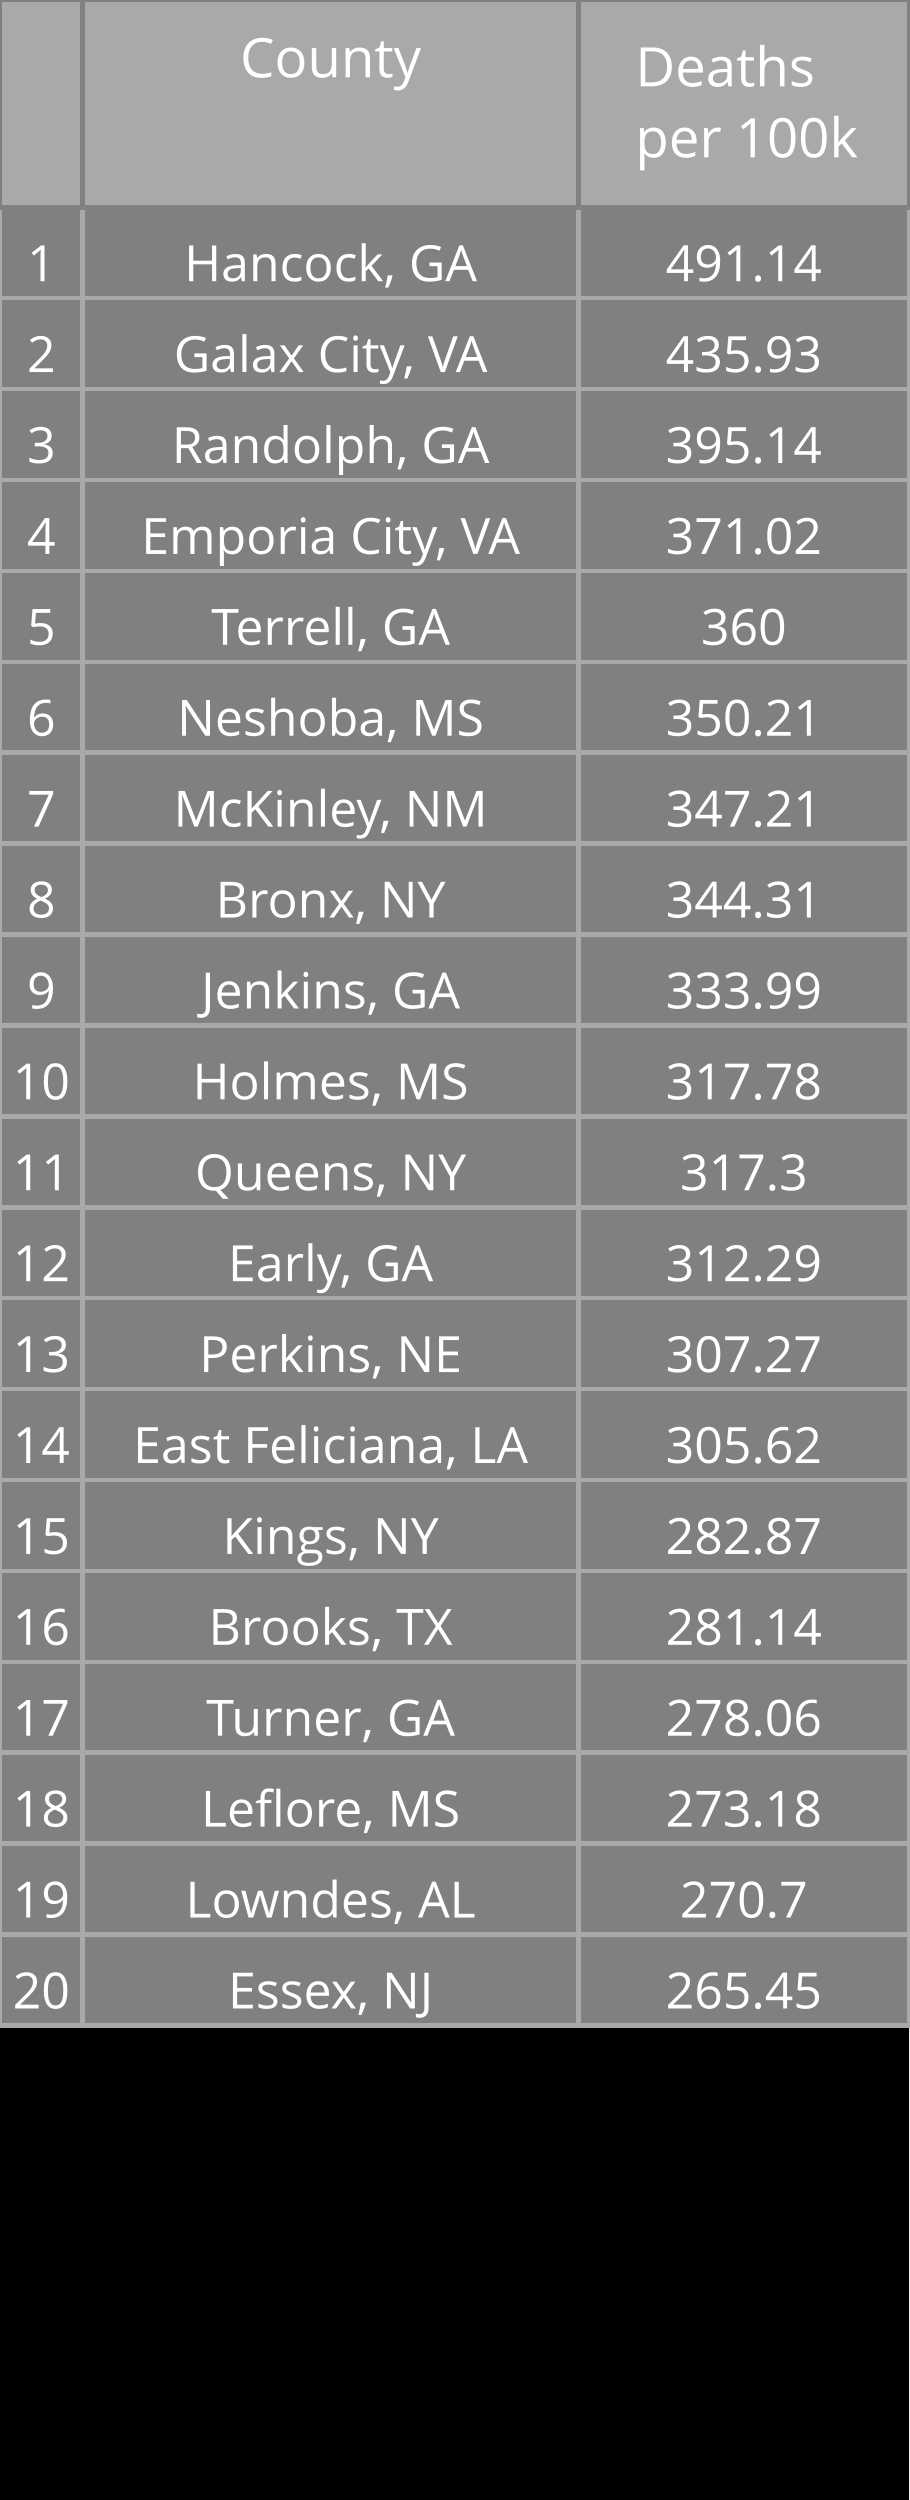
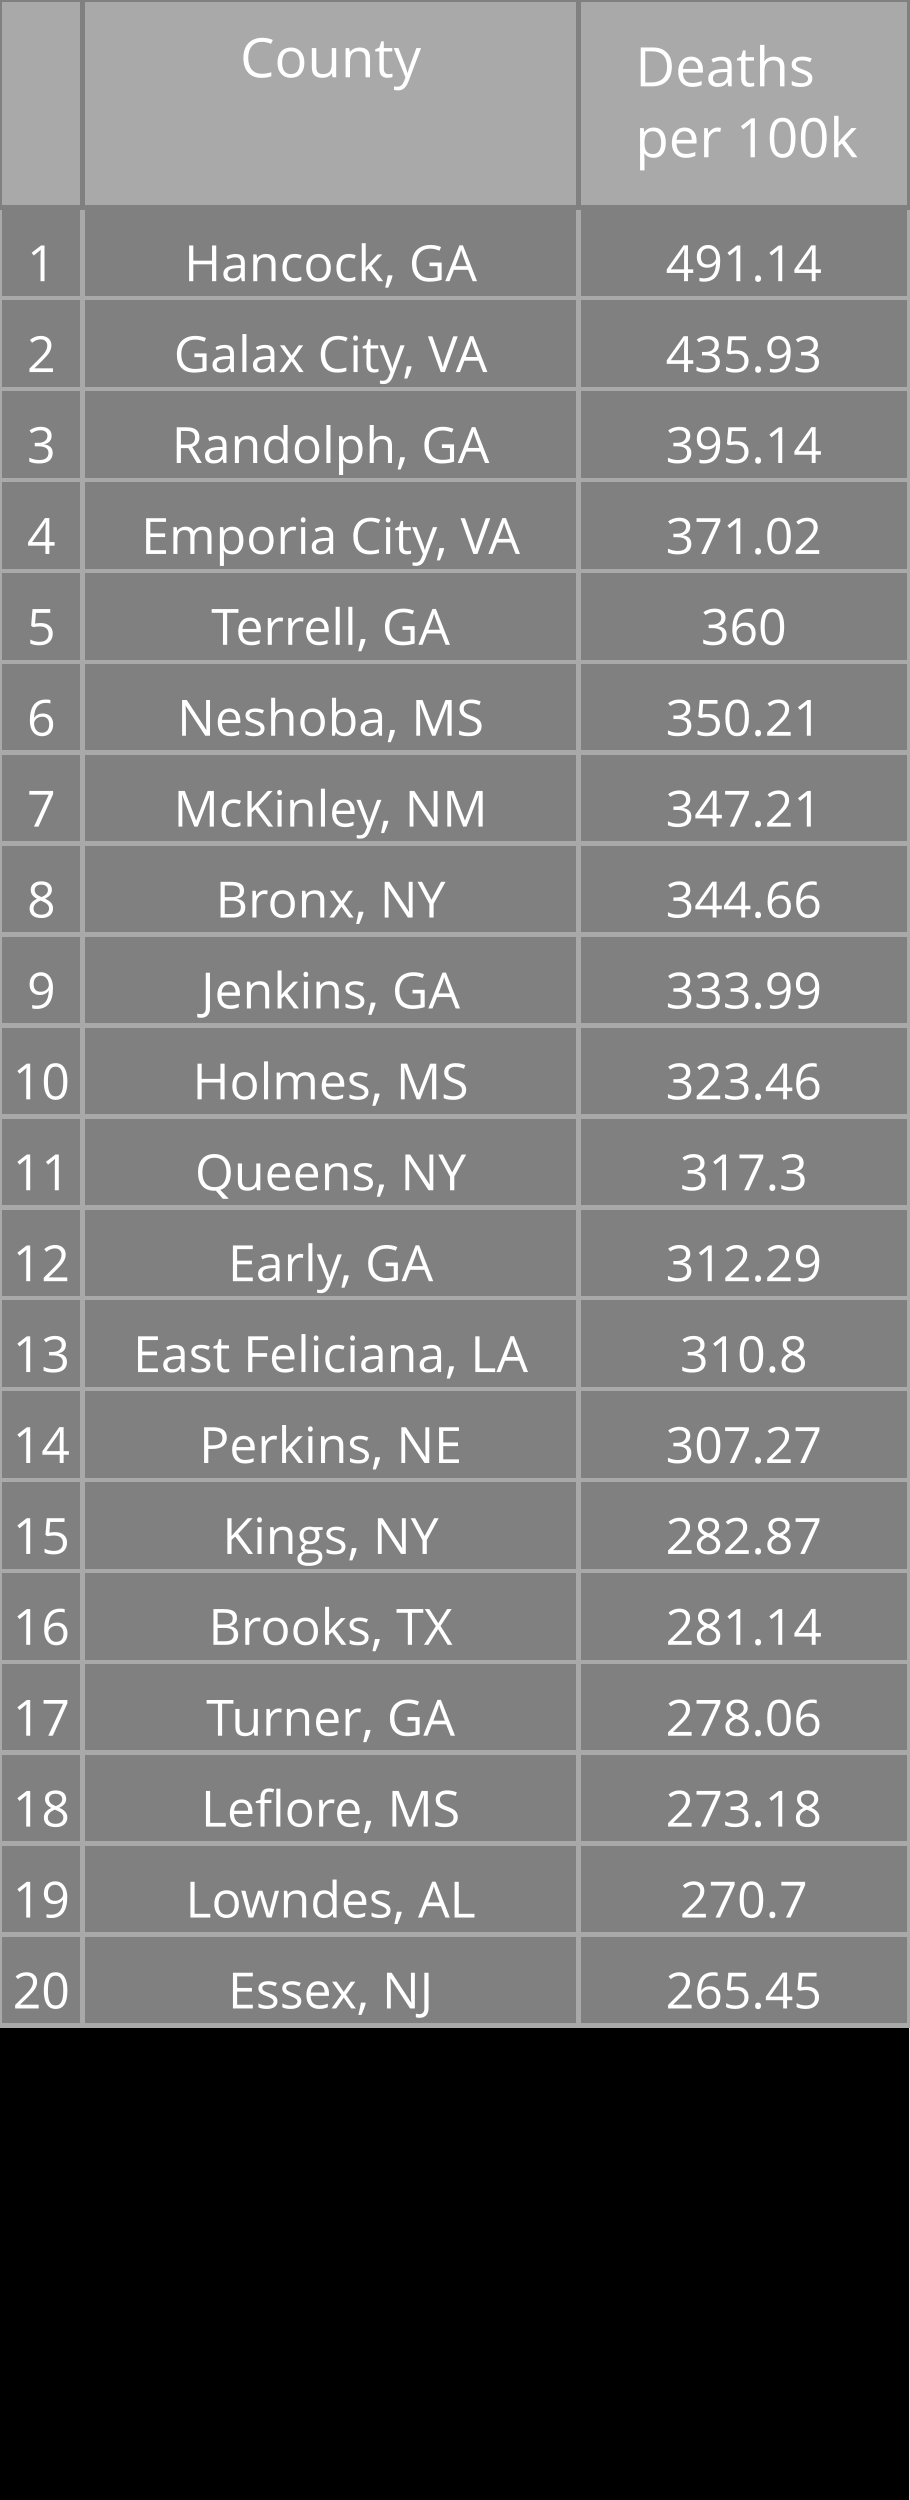
<svg xmlns="http://www.w3.org/2000/svg" class="main-svg" width="200" height="550" style="" viewBox="0 0 200 550">
  <rect x="0" y="0" width="200" height="550" style="fill: rgb(0, 0, 0); fill-opacity: 1;" />
-   <defs id="defs-022349">
+   <defs id="defs-cb655c">
    <g class="clips" />
    <g class="gradients" />
  </defs>
  <g class="bglayer" />
  <g class="layer-below">
    <g class="imagelayer" />
    <g class="shapelayer" />
  </g>
  <g class="cartesianlayer" />
  <g class="polarlayer" />
  <g class="ternarylayer" />
  <g class="geolayer" />
  <g class="funnelarealayer" />
  <g class="pielayer" />
  <g class="treemaplayer" />
  <g class="sunburstlayer" />
  <g class="glimages" />
  <g class="table" overflow="visible" width="200" height="550" transform="translate(0,0)" style="box-sizing: content-box; position: absolute; left: 0px; overflow: visible; shape-rendering: crispedges; pointer-events: all;">
-     <g class="table-control-view" transform="translate(0 0)" clip-path="url('#clip022349_scrollAreaBottomClip_9d884etrue')" style="box-sizing: content-box;">
+     <g class="table-control-view" transform="translate(0 0)" clip-path="url('#clipcb655c_scrollAreaBottomClip_18d504true')" style="box-sizing: content-box;">
      <rect class="scroll-background" fill="none" width="200" height="550" />
-       <g class="y-column" transform="translate(0 0)" clip-path="url('#clip022349_columnBoundaryClippath_9d884etrue_0')">
+       <g class="y-column" transform="translate(0 0)" clip-path="url('#clipcb655c_columnBoundaryClippath_18d504true_0')">
        <g class="column-block" id="cells1" style="cursor: default;" transform="translate(0 0)">
          <g class="column-cells">
            <g class="column-cell" transform="translate(0 45.60938)">
              <rect class="cell-rect" width="18.182" stroke-width="1" style="stroke: rgb(169, 169, 169); stroke-opacity: 1; fill: rgb(128, 128, 128); fill-opacity: 1;" height="20" />
              <g class="cell-text-holder" transform="translate(9.090909 8)" text-anchor="middle" style="shape-rendering: geometricprecision;">
                <text class="cell-text" dy="0.75em" style="cursor: auto; font-family: 'Open Sans', verdana, arial, sans-serif; font-size: 11px; fill: rgb(255, 255, 255); fill-opacity: 1;">1</text>
              </g>
            </g>
            <g class="column-cell" transform="translate(0 65.60938)">
              <rect class="cell-rect" width="18.182" stroke-width="1" style="stroke: rgb(169, 169, 169); stroke-opacity: 1; fill: rgb(128, 128, 128); fill-opacity: 1;" height="20" />
              <g class="cell-text-holder" transform="translate(9.090909 8)" text-anchor="middle" style="shape-rendering: geometricprecision;">
                <text class="cell-text" dy="0.75em" style="cursor: auto; font-family: 'Open Sans', verdana, arial, sans-serif; font-size: 11px; fill: rgb(255, 255, 255); fill-opacity: 1;">2</text>
              </g>
            </g>
            <g class="column-cell" transform="translate(0 85.60938)">
              <rect class="cell-rect" width="18.182" stroke-width="1" style="stroke: rgb(169, 169, 169); stroke-opacity: 1; fill: rgb(128, 128, 128); fill-opacity: 1;" height="20" />
              <g class="cell-text-holder" transform="translate(9.090909 8)" text-anchor="middle" style="shape-rendering: geometricprecision;">
                <text class="cell-text" dy="0.75em" style="cursor: auto; font-family: 'Open Sans', verdana, arial, sans-serif; font-size: 11px; fill: rgb(255, 255, 255); fill-opacity: 1;">3</text>
              </g>
            </g>
            <g class="column-cell" transform="translate(0 105.6094)">
              <rect class="cell-rect" width="18.182" stroke-width="1" style="stroke: rgb(169, 169, 169); stroke-opacity: 1; fill: rgb(128, 128, 128); fill-opacity: 1;" height="20" />
              <g class="cell-text-holder" transform="translate(9.090909 8)" text-anchor="middle" style="shape-rendering: geometricprecision;">
                <text class="cell-text" dy="0.75em" style="cursor: auto; font-family: 'Open Sans', verdana, arial, sans-serif; font-size: 11px; fill: rgb(255, 255, 255); fill-opacity: 1;">4</text>
              </g>
            </g>
            <g class="column-cell" transform="translate(0 125.6094)">
              <rect class="cell-rect" width="18.182" stroke-width="1" style="stroke: rgb(169, 169, 169); stroke-opacity: 1; fill: rgb(128, 128, 128); fill-opacity: 1;" height="20" />
              <g class="cell-text-holder" transform="translate(9.090909 8)" text-anchor="middle" style="shape-rendering: geometricprecision;">
                <text class="cell-text" dy="0.75em" style="cursor: auto; font-family: 'Open Sans', verdana, arial, sans-serif; font-size: 11px; fill: rgb(255, 255, 255); fill-opacity: 1;">5</text>
              </g>
            </g>
            <g class="column-cell" transform="translate(0 145.6094)">
              <rect class="cell-rect" width="18.182" stroke-width="1" style="stroke: rgb(169, 169, 169); stroke-opacity: 1; fill: rgb(128, 128, 128); fill-opacity: 1;" height="20" />
              <g class="cell-text-holder" transform="translate(9.090909 8)" text-anchor="middle" style="shape-rendering: geometricprecision;">
                <text class="cell-text" dy="0.75em" style="cursor: auto; font-family: 'Open Sans', verdana, arial, sans-serif; font-size: 11px; fill: rgb(255, 255, 255); fill-opacity: 1;">6</text>
              </g>
            </g>
            <g class="column-cell" transform="translate(0 165.6094)">
              <rect class="cell-rect" width="18.182" stroke-width="1" style="stroke: rgb(169, 169, 169); stroke-opacity: 1; fill: rgb(128, 128, 128); fill-opacity: 1;" height="20" />
              <g class="cell-text-holder" transform="translate(9.090909 8)" text-anchor="middle" style="shape-rendering: geometricprecision;">
                <text class="cell-text" dy="0.75em" style="cursor: auto; font-family: 'Open Sans', verdana, arial, sans-serif; font-size: 11px; fill: rgb(255, 255, 255); fill-opacity: 1;">7</text>
              </g>
            </g>
            <g class="column-cell" transform="translate(0 185.6094)">
              <rect class="cell-rect" width="18.182" stroke-width="1" style="stroke: rgb(169, 169, 169); stroke-opacity: 1; fill: rgb(128, 128, 128); fill-opacity: 1;" height="20" />
              <g class="cell-text-holder" transform="translate(9.090909 8)" text-anchor="middle" style="shape-rendering: geometricprecision;">
                <text class="cell-text" dy="0.75em" style="cursor: auto; font-family: 'Open Sans', verdana, arial, sans-serif; font-size: 11px; fill: rgb(255, 255, 255); fill-opacity: 1;">8</text>
              </g>
            </g>
            <g class="column-cell" transform="translate(0 205.6094)">
              <rect class="cell-rect" width="18.182" stroke-width="1" style="stroke: rgb(169, 169, 169); stroke-opacity: 1; fill: rgb(128, 128, 128); fill-opacity: 1;" height="20" />
              <g class="cell-text-holder" transform="translate(9.090909 8)" text-anchor="middle" style="shape-rendering: geometricprecision;">
                <text class="cell-text" dy="0.75em" style="cursor: auto; font-family: 'Open Sans', verdana, arial, sans-serif; font-size: 11px; fill: rgb(255, 255, 255); fill-opacity: 1;">9</text>
              </g>
            </g>
            <g class="column-cell" transform="translate(0 225.6094)">
              <rect class="cell-rect" width="18.182" stroke-width="1" style="stroke: rgb(169, 169, 169); stroke-opacity: 1; fill: rgb(128, 128, 128); fill-opacity: 1;" height="20" />
              <g class="cell-text-holder" transform="translate(9.090909 8)" text-anchor="middle" style="shape-rendering: geometricprecision;">
                <text class="cell-text" dy="0.75em" style="cursor: auto; font-family: 'Open Sans', verdana, arial, sans-serif; font-size: 11px; fill: rgb(255, 255, 255); fill-opacity: 1;">10</text>
              </g>
            </g>
            <g class="column-cell" transform="translate(0 245.6094)">
              <rect class="cell-rect" width="18.182" stroke-width="1" style="stroke: rgb(169, 169, 169); stroke-opacity: 1; fill: rgb(128, 128, 128); fill-opacity: 1;" height="20" />
              <g class="cell-text-holder" transform="translate(9.090909 8)" text-anchor="middle" style="shape-rendering: geometricprecision;">
                <text class="cell-text" dy="0.75em" style="cursor: auto; font-family: 'Open Sans', verdana, arial, sans-serif; font-size: 11px; fill: rgb(255, 255, 255); fill-opacity: 1;">11</text>
              </g>
            </g>
            <g class="column-cell" transform="translate(0 265.6094)">
              <rect class="cell-rect" width="18.182" stroke-width="1" style="stroke: rgb(169, 169, 169); stroke-opacity: 1; fill: rgb(128, 128, 128); fill-opacity: 1;" height="20" />
              <g class="cell-text-holder" transform="translate(9.090909 8)" text-anchor="middle" style="shape-rendering: geometricprecision;">
                <text class="cell-text" dy="0.75em" style="cursor: auto; font-family: 'Open Sans', verdana, arial, sans-serif; font-size: 11px; fill: rgb(255, 255, 255); fill-opacity: 1;">12</text>
              </g>
            </g>
            <g class="column-cell" transform="translate(0 285.6094)">
              <rect class="cell-rect" width="18.182" stroke-width="1" style="stroke: rgb(169, 169, 169); stroke-opacity: 1; fill: rgb(128, 128, 128); fill-opacity: 1;" height="20" />
              <g class="cell-text-holder" transform="translate(9.090909 8)" text-anchor="middle" style="shape-rendering: geometricprecision;">
                <text class="cell-text" dy="0.75em" style="cursor: auto; font-family: 'Open Sans', verdana, arial, sans-serif; font-size: 11px; fill: rgb(255, 255, 255); fill-opacity: 1;">13</text>
              </g>
            </g>
            <g class="column-cell" transform="translate(0 305.6094)">
              <rect class="cell-rect" width="18.182" stroke-width="1" style="stroke: rgb(169, 169, 169); stroke-opacity: 1; fill: rgb(128, 128, 128); fill-opacity: 1;" height="20" />
              <g class="cell-text-holder" transform="translate(9.090909 8)" text-anchor="middle" style="shape-rendering: geometricprecision;">
                <text class="cell-text" dy="0.75em" style="cursor: auto; font-family: 'Open Sans', verdana, arial, sans-serif; font-size: 11px; fill: rgb(255, 255, 255); fill-opacity: 1;">14</text>
              </g>
            </g>
            <g class="column-cell" transform="translate(0 325.6094)">
              <rect class="cell-rect" width="18.182" stroke-width="1" style="stroke: rgb(169, 169, 169); stroke-opacity: 1; fill: rgb(128, 128, 128); fill-opacity: 1;" height="20" />
              <g class="cell-text-holder" transform="translate(9.090909 8)" text-anchor="middle" style="shape-rendering: geometricprecision;">
                <text class="cell-text" dy="0.75em" style="cursor: auto; font-family: 'Open Sans', verdana, arial, sans-serif; font-size: 11px; fill: rgb(255, 255, 255); fill-opacity: 1;">15</text>
              </g>
            </g>
            <g class="column-cell" transform="translate(0 345.6094)">
              <rect class="cell-rect" width="18.182" stroke-width="1" style="stroke: rgb(169, 169, 169); stroke-opacity: 1; fill: rgb(128, 128, 128); fill-opacity: 1;" height="20" />
              <g class="cell-text-holder" transform="translate(9.090909 8)" text-anchor="middle" style="shape-rendering: geometricprecision;">
                <text class="cell-text" dy="0.75em" style="cursor: auto; font-family: 'Open Sans', verdana, arial, sans-serif; font-size: 11px; fill: rgb(255, 255, 255); fill-opacity: 1;">16</text>
              </g>
            </g>
            <g class="column-cell" transform="translate(0 365.6094)">
              <rect class="cell-rect" width="18.182" stroke-width="1" style="stroke: rgb(169, 169, 169); stroke-opacity: 1; fill: rgb(128, 128, 128); fill-opacity: 1;" height="20" />
              <g class="cell-text-holder" transform="translate(9.090909 8)" text-anchor="middle" style="shape-rendering: geometricprecision;">
                <text class="cell-text" dy="0.75em" style="cursor: auto; font-family: 'Open Sans', verdana, arial, sans-serif; font-size: 11px; fill: rgb(255, 255, 255); fill-opacity: 1;">17</text>
              </g>
            </g>
            <g class="column-cell" transform="translate(0 385.6094)">
              <rect class="cell-rect" width="18.182" stroke-width="1" style="stroke: rgb(169, 169, 169); stroke-opacity: 1; fill: rgb(128, 128, 128); fill-opacity: 1;" height="20" />
              <g class="cell-text-holder" transform="translate(9.090909 8)" text-anchor="middle" style="shape-rendering: geometricprecision;">
                <text class="cell-text" dy="0.75em" style="cursor: auto; font-family: 'Open Sans', verdana, arial, sans-serif; font-size: 11px; fill: rgb(255, 255, 255); fill-opacity: 1;">18</text>
              </g>
            </g>
            <g class="column-cell" transform="translate(0 405.6094)">
              <rect class="cell-rect" width="18.182" stroke-width="1" style="stroke: rgb(169, 169, 169); stroke-opacity: 1; fill: rgb(128, 128, 128); fill-opacity: 1;" height="20" />
              <g class="cell-text-holder" transform="translate(9.090909 8)" text-anchor="middle" style="shape-rendering: geometricprecision;">
                <text class="cell-text" dy="0.75em" style="cursor: auto; font-family: 'Open Sans', verdana, arial, sans-serif; font-size: 11px; fill: rgb(255, 255, 255); fill-opacity: 1;">19</text>
              </g>
            </g>
            <g class="column-cell" transform="translate(0 425.6094)">
              <rect class="cell-rect" width="18.182" stroke-width="1" style="stroke: rgb(169, 169, 169); stroke-opacity: 1; fill: rgb(128, 128, 128); fill-opacity: 1;" height="20" />
              <g class="cell-text-holder" transform="translate(9.090909 8)" text-anchor="middle" style="shape-rendering: geometricprecision;">
                <text class="cell-text" dy="0.75em" style="cursor: auto; font-family: 'Open Sans', verdana, arial, sans-serif; font-size: 11px; fill: rgb(255, 255, 255); fill-opacity: 1;">20</text>
              </g>
            </g>
          </g>
        </g>
        <g class="column-block" id="cells2" style="cursor: default;" transform="translate(0 0)">
          <g class="column-cells" />
        </g>
        <g class="column-block" id="header" style="cursor: ew-resize;">
          <g class="column-cells">
            <g class="column-cell" transform="translate(0 0)">
              <rect class="cell-rect" width="18.182" stroke-width="1" style="stroke: rgb(128, 128, 128); stroke-opacity: 1; fill: rgb(169, 169, 169); fill-opacity: 1;" height="45.609" />
              <g class="cell-text-holder" transform="translate(9.090909 8)" text-anchor="middle" style="shape-rendering: geometricprecision;">
                <text class="cell-text" dy="0.75em" style="cursor: auto; font-family: 'Open Sans', verdana, arial, sans-serif; font-size: 12px; fill: rgb(255, 255, 255); fill-opacity: 1;" />
              </g>
            </g>
          </g>
        </g>
        <g class="column-boundary" />
-         <clipPath class="column-boundary-clippath" id="clip022349_columnBoundaryClippath_9d884etrue_0">
+         <clipPath class="column-boundary-clippath" id="clipcb655c_columnBoundaryClippath_18d504true_0">
          <rect class="column-boundary-rect" fill="none" width="20.182" height="557" x="-1" y="-1" />
        </clipPath>
      </g>
-       <g class="y-column" transform="translate(18.18182 0)" clip-path="url('#clip022349_columnBoundaryClippath_9d884etrue_1')">
+       <g class="y-column" transform="translate(18.18182 0)" clip-path="url('#clipcb655c_columnBoundaryClippath_18d504true_1')">
        <g class="column-block" id="cells1" style="cursor: default;" transform="translate(0 0)">
          <g class="column-cells">
            <g class="column-cell" transform="translate(0 45.60938)">
              <rect class="cell-rect" width="109.091" stroke-width="1" style="stroke: rgb(169, 169, 169); stroke-opacity: 1; fill: rgb(128, 128, 128); fill-opacity: 1;" height="20" />
              <g class="cell-text-holder" transform="translate(54.54545 8)" text-anchor="middle" style="shape-rendering: geometricprecision;">
                <text class="cell-text" dy="0.75em" x="0" y="0" style="cursor: auto; font-family: 'Open Sans', verdana, arial, sans-serif; font-size: 11px; fill: rgb(255, 255, 255); fill-opacity: 1; white-space: pre;">Hancock, GA</text>
              </g>
            </g>
            <g class="column-cell" transform="translate(0 65.60938)">
              <rect class="cell-rect" width="109.091" stroke-width="1" style="stroke: rgb(169, 169, 169); stroke-opacity: 1; fill: rgb(128, 128, 128); fill-opacity: 1;" height="20" />
              <g class="cell-text-holder" transform="translate(54.54545 8)" text-anchor="middle" style="shape-rendering: geometricprecision;">
                <text class="cell-text" dy="0.75em" x="0" y="0" style="cursor: auto; font-family: 'Open Sans', verdana, arial, sans-serif; font-size: 11px; fill: rgb(255, 255, 255); fill-opacity: 1; white-space: pre;">Galax City, VA</text>
              </g>
            </g>
            <g class="column-cell" transform="translate(0 85.60938)">
              <rect class="cell-rect" width="109.091" stroke-width="1" style="stroke: rgb(169, 169, 169); stroke-opacity: 1; fill: rgb(128, 128, 128); fill-opacity: 1;" height="20" />
              <g class="cell-text-holder" transform="translate(54.54545 8)" text-anchor="middle" style="shape-rendering: geometricprecision;">
                <text class="cell-text" dy="0.75em" x="0" y="0" style="cursor: auto; font-family: 'Open Sans', verdana, arial, sans-serif; font-size: 11px; fill: rgb(255, 255, 255); fill-opacity: 1; white-space: pre;">Randolph, GA</text>
              </g>
            </g>
            <g class="column-cell" transform="translate(0 105.6094)">
              <rect class="cell-rect" width="109.091" stroke-width="1" style="stroke: rgb(169, 169, 169); stroke-opacity: 1; fill: rgb(128, 128, 128); fill-opacity: 1;" height="20" />
              <g class="cell-text-holder" transform="translate(54.54545 8)" text-anchor="middle" style="shape-rendering: geometricprecision;">
                <text class="cell-text" dy="0.75em" x="0" y="0" style="cursor: auto; font-family: 'Open Sans', verdana, arial, sans-serif; font-size: 11px; fill: rgb(255, 255, 255); fill-opacity: 1; white-space: pre;">Emporia City, VA</text>
              </g>
            </g>
            <g class="column-cell" transform="translate(0 125.6094)">
              <rect class="cell-rect" width="109.091" stroke-width="1" style="stroke: rgb(169, 169, 169); stroke-opacity: 1; fill: rgb(128, 128, 128); fill-opacity: 1;" height="20" />
              <g class="cell-text-holder" transform="translate(54.54545 8)" text-anchor="middle" style="shape-rendering: geometricprecision;">
                <text class="cell-text" dy="0.75em" x="0" y="0" style="cursor: auto; font-family: 'Open Sans', verdana, arial, sans-serif; font-size: 11px; fill: rgb(255, 255, 255); fill-opacity: 1; white-space: pre;">Terrell, GA</text>
              </g>
            </g>
            <g class="column-cell" transform="translate(0 145.6094)">
              <rect class="cell-rect" width="109.091" stroke-width="1" style="stroke: rgb(169, 169, 169); stroke-opacity: 1; fill: rgb(128, 128, 128); fill-opacity: 1;" height="20" />
              <g class="cell-text-holder" transform="translate(54.54545 8)" text-anchor="middle" style="shape-rendering: geometricprecision;">
                <text class="cell-text" dy="0.75em" x="0" y="0" style="cursor: auto; font-family: 'Open Sans', verdana, arial, sans-serif; font-size: 11px; fill: rgb(255, 255, 255); fill-opacity: 1; white-space: pre;">Neshoba, MS</text>
              </g>
            </g>
            <g class="column-cell" transform="translate(0 165.6094)">
              <rect class="cell-rect" width="109.091" stroke-width="1" style="stroke: rgb(169, 169, 169); stroke-opacity: 1; fill: rgb(128, 128, 128); fill-opacity: 1;" height="20" />
              <g class="cell-text-holder" transform="translate(54.54545 8)" text-anchor="middle" style="shape-rendering: geometricprecision;">
                <text class="cell-text" dy="0.75em" x="0" y="0" style="cursor: auto; font-family: 'Open Sans', verdana, arial, sans-serif; font-size: 11px; fill: rgb(255, 255, 255); fill-opacity: 1; white-space: pre;">McKinley, NM</text>
              </g>
            </g>
            <g class="column-cell" transform="translate(0 185.6094)">
              <rect class="cell-rect" width="109.091" stroke-width="1" style="stroke: rgb(169, 169, 169); stroke-opacity: 1; fill: rgb(128, 128, 128); fill-opacity: 1;" height="20" />
              <g class="cell-text-holder" transform="translate(54.54545 8)" text-anchor="middle" style="shape-rendering: geometricprecision;">
                <text class="cell-text" dy="0.75em" x="0" y="0" style="cursor: auto; font-family: 'Open Sans', verdana, arial, sans-serif; font-size: 11px; fill: rgb(255, 255, 255); fill-opacity: 1; white-space: pre;">Bronx, NY</text>
              </g>
            </g>
            <g class="column-cell" transform="translate(0 205.6094)">
              <rect class="cell-rect" width="109.091" stroke-width="1" style="stroke: rgb(169, 169, 169); stroke-opacity: 1; fill: rgb(128, 128, 128); fill-opacity: 1;" height="20" />
              <g class="cell-text-holder" transform="translate(54.54545 8)" text-anchor="middle" style="shape-rendering: geometricprecision;">
                <text class="cell-text" dy="0.75em" x="0" y="0" style="cursor: auto; font-family: 'Open Sans', verdana, arial, sans-serif; font-size: 11px; fill: rgb(255, 255, 255); fill-opacity: 1; white-space: pre;">Jenkins, GA</text>
              </g>
            </g>
            <g class="column-cell" transform="translate(0 225.6094)">
              <rect class="cell-rect" width="109.091" stroke-width="1" style="stroke: rgb(169, 169, 169); stroke-opacity: 1; fill: rgb(128, 128, 128); fill-opacity: 1;" height="20" />
              <g class="cell-text-holder" transform="translate(54.54545 8)" text-anchor="middle" style="shape-rendering: geometricprecision;">
                <text class="cell-text" dy="0.75em" x="0" y="0" style="cursor: auto; font-family: 'Open Sans', verdana, arial, sans-serif; font-size: 11px; fill: rgb(255, 255, 255); fill-opacity: 1; white-space: pre;">Holmes, MS</text>
              </g>
            </g>
            <g class="column-cell" transform="translate(0 245.6094)">
              <rect class="cell-rect" width="109.091" stroke-width="1" style="stroke: rgb(169, 169, 169); stroke-opacity: 1; fill: rgb(128, 128, 128); fill-opacity: 1;" height="20" />
              <g class="cell-text-holder" transform="translate(54.54545 8)" text-anchor="middle" style="shape-rendering: geometricprecision;">
                <text class="cell-text" dy="0.75em" x="0" y="0" style="cursor: auto; font-family: 'Open Sans', verdana, arial, sans-serif; font-size: 11px; fill: rgb(255, 255, 255); fill-opacity: 1; white-space: pre;">Queens, NY</text>
              </g>
            </g>
            <g class="column-cell" transform="translate(0 265.6094)">
              <rect class="cell-rect" width="109.091" stroke-width="1" style="stroke: rgb(169, 169, 169); stroke-opacity: 1; fill: rgb(128, 128, 128); fill-opacity: 1;" height="20" />
              <g class="cell-text-holder" transform="translate(54.54545 8)" text-anchor="middle" style="shape-rendering: geometricprecision;">
                <text class="cell-text" dy="0.75em" x="0" y="0" style="cursor: auto; font-family: 'Open Sans', verdana, arial, sans-serif; font-size: 11px; fill: rgb(255, 255, 255); fill-opacity: 1; white-space: pre;">Early, GA</text>
              </g>
            </g>
            <g class="column-cell" transform="translate(0 285.6094)">
              <rect class="cell-rect" width="109.091" stroke-width="1" style="stroke: rgb(169, 169, 169); stroke-opacity: 1; fill: rgb(128, 128, 128); fill-opacity: 1;" height="20" />
              <g class="cell-text-holder" transform="translate(54.54545 8)" text-anchor="middle" style="shape-rendering: geometricprecision;">
+                 <text class="cell-text" dy="0.75em" x="0" y="0" style="cursor: auto; font-family: 'Open Sans', verdana, arial, sans-serif; font-size: 11px; fill: rgb(255, 255, 255); fill-opacity: 1; white-space: pre;">East Feliciana, LA</text>
+               </g>
+             </g>
+             <g class="column-cell" transform="translate(0 305.6094)">
+               <rect class="cell-rect" width="109.091" stroke-width="1" style="stroke: rgb(169, 169, 169); stroke-opacity: 1; fill: rgb(128, 128, 128); fill-opacity: 1;" height="20" />
+               <g class="cell-text-holder" transform="translate(54.54545 8)" text-anchor="middle" style="shape-rendering: geometricprecision;">
                <text class="cell-text" dy="0.75em" x="0" y="0" style="cursor: auto; font-family: 'Open Sans', verdana, arial, sans-serif; font-size: 11px; fill: rgb(255, 255, 255); fill-opacity: 1; white-space: pre;">Perkins, NE</text>
-               </g>
-             </g>
-             <g class="column-cell" transform="translate(0 305.6094)">
-               <rect class="cell-rect" width="109.091" stroke-width="1" style="stroke: rgb(169, 169, 169); stroke-opacity: 1; fill: rgb(128, 128, 128); fill-opacity: 1;" height="20" />
-               <g class="cell-text-holder" transform="translate(54.54545 8)" text-anchor="middle" style="shape-rendering: geometricprecision;">
-                 <text class="cell-text" dy="0.75em" x="0" y="0" style="cursor: auto; font-family: 'Open Sans', verdana, arial, sans-serif; font-size: 11px; fill: rgb(255, 255, 255); fill-opacity: 1; white-space: pre;">East Feliciana, LA</text>
              </g>
            </g>
            <g class="column-cell" transform="translate(0 325.6094)">
              <rect class="cell-rect" width="109.091" stroke-width="1" style="stroke: rgb(169, 169, 169); stroke-opacity: 1; fill: rgb(128, 128, 128); fill-opacity: 1;" height="20" />
              <g class="cell-text-holder" transform="translate(54.54545 8)" text-anchor="middle" style="shape-rendering: geometricprecision;">
                <text class="cell-text" dy="0.75em" x="0" y="0" style="cursor: auto; font-family: 'Open Sans', verdana, arial, sans-serif; font-size: 11px; fill: rgb(255, 255, 255); fill-opacity: 1; white-space: pre;">Kings, NY</text>
              </g>
            </g>
            <g class="column-cell" transform="translate(0 345.6094)">
              <rect class="cell-rect" width="109.091" stroke-width="1" style="stroke: rgb(169, 169, 169); stroke-opacity: 1; fill: rgb(128, 128, 128); fill-opacity: 1;" height="20" />
              <g class="cell-text-holder" transform="translate(54.54545 8)" text-anchor="middle" style="shape-rendering: geometricprecision;">
                <text class="cell-text" dy="0.75em" x="0" y="0" style="cursor: auto; font-family: 'Open Sans', verdana, arial, sans-serif; font-size: 11px; fill: rgb(255, 255, 255); fill-opacity: 1; white-space: pre;">Brooks, TX</text>
              </g>
            </g>
            <g class="column-cell" transform="translate(0 365.6094)">
              <rect class="cell-rect" width="109.091" stroke-width="1" style="stroke: rgb(169, 169, 169); stroke-opacity: 1; fill: rgb(128, 128, 128); fill-opacity: 1;" height="20" />
              <g class="cell-text-holder" transform="translate(54.54545 8)" text-anchor="middle" style="shape-rendering: geometricprecision;">
                <text class="cell-text" dy="0.75em" x="0" y="0" style="cursor: auto; font-family: 'Open Sans', verdana, arial, sans-serif; font-size: 11px; fill: rgb(255, 255, 255); fill-opacity: 1; white-space: pre;">Turner, GA</text>
              </g>
            </g>
            <g class="column-cell" transform="translate(0 385.6094)">
              <rect class="cell-rect" width="109.091" stroke-width="1" style="stroke: rgb(169, 169, 169); stroke-opacity: 1; fill: rgb(128, 128, 128); fill-opacity: 1;" height="20" />
              <g class="cell-text-holder" transform="translate(54.54545 8)" text-anchor="middle" style="shape-rendering: geometricprecision;">
                <text class="cell-text" dy="0.75em" x="0" y="0" style="cursor: auto; font-family: 'Open Sans', verdana, arial, sans-serif; font-size: 11px; fill: rgb(255, 255, 255); fill-opacity: 1; white-space: pre;">Leflore, MS</text>
              </g>
            </g>
            <g class="column-cell" transform="translate(0 405.6094)">
              <rect class="cell-rect" width="109.091" stroke-width="1" style="stroke: rgb(169, 169, 169); stroke-opacity: 1; fill: rgb(128, 128, 128); fill-opacity: 1;" height="20" />
              <g class="cell-text-holder" transform="translate(54.54545 8)" text-anchor="middle" style="shape-rendering: geometricprecision;">
                <text class="cell-text" dy="0.75em" x="0" y="0" style="cursor: auto; font-family: 'Open Sans', verdana, arial, sans-serif; font-size: 11px; fill: rgb(255, 255, 255); fill-opacity: 1; white-space: pre;">Lowndes, AL</text>
              </g>
            </g>
            <g class="column-cell" transform="translate(0 425.6094)">
              <rect class="cell-rect" width="109.091" stroke-width="1" style="stroke: rgb(169, 169, 169); stroke-opacity: 1; fill: rgb(128, 128, 128); fill-opacity: 1;" height="20" />
              <g class="cell-text-holder" transform="translate(54.54545 8)" text-anchor="middle" style="shape-rendering: geometricprecision;">
                <text class="cell-text" dy="0.75em" x="0" y="0" style="cursor: auto; font-family: 'Open Sans', verdana, arial, sans-serif; font-size: 11px; fill: rgb(255, 255, 255); fill-opacity: 1; white-space: pre;">Essex, NJ</text>
              </g>
            </g>
          </g>
        </g>
        <g class="column-block" id="cells2" style="cursor: default;" transform="translate(0 0)">
          <g class="column-cells" />
        </g>
        <g class="column-block" id="header" style="cursor: ew-resize;">
          <g class="column-cells">
            <g class="column-cell" transform="translate(0 0)">
              <rect class="cell-rect" width="109.091" stroke-width="1" style="stroke: rgb(128, 128, 128); stroke-opacity: 1; fill: rgb(169, 169, 169); fill-opacity: 1;" height="45.609" />
              <g class="cell-text-holder" transform="translate(54.54545 8)" text-anchor="middle" style="shape-rendering: geometricprecision;">
                <text class="cell-text" dy="0.75em" style="cursor: auto; font-family: 'Open Sans', verdana, arial, sans-serif; font-size: 12px; fill: rgb(255, 255, 255); fill-opacity: 1;">County</text>
              </g>
            </g>
          </g>
        </g>
        <g class="column-boundary" />
-         <clipPath class="column-boundary-clippath" id="clip022349_columnBoundaryClippath_9d884etrue_1">
+         <clipPath class="column-boundary-clippath" id="clipcb655c_columnBoundaryClippath_18d504true_1">
          <rect class="column-boundary-rect" fill="none" width="111.091" height="557" x="-1" y="-1" />
        </clipPath>
      </g>
-       <g class="y-column" transform="translate(127.2727 0)" clip-path="url('#clip022349_columnBoundaryClippath_9d884etrue_2')">
+       <g class="y-column" transform="translate(127.2727 0)" clip-path="url('#clipcb655c_columnBoundaryClippath_18d504true_2')">
        <g class="column-block" id="cells1" style="cursor: default;" transform="translate(0 0)">
          <g class="column-cells">
            <g class="column-cell" transform="translate(0 45.60938)">
              <rect class="cell-rect" width="72.727" stroke-width="1" style="stroke: rgb(169, 169, 169); stroke-opacity: 1; fill: rgb(128, 128, 128); fill-opacity: 1;" height="20" />
              <g class="cell-text-holder" transform="translate(36.36364 8)" text-anchor="middle" style="shape-rendering: geometricprecision;">
                <text class="cell-text" dy="0.75em" style="cursor: auto; font-family: 'Open Sans', verdana, arial, sans-serif; font-size: 11px; fill: rgb(255, 255, 255); fill-opacity: 1;">491.14</text>
              </g>
            </g>
            <g class="column-cell" transform="translate(0 65.60938)">
              <rect class="cell-rect" width="72.727" stroke-width="1" style="stroke: rgb(169, 169, 169); stroke-opacity: 1; fill: rgb(128, 128, 128); fill-opacity: 1;" height="20" />
              <g class="cell-text-holder" transform="translate(36.36364 8)" text-anchor="middle" style="shape-rendering: geometricprecision;">
                <text class="cell-text" dy="0.75em" style="cursor: auto; font-family: 'Open Sans', verdana, arial, sans-serif; font-size: 11px; fill: rgb(255, 255, 255); fill-opacity: 1;">435.93</text>
              </g>
            </g>
            <g class="column-cell" transform="translate(0 85.60938)">
              <rect class="cell-rect" width="72.727" stroke-width="1" style="stroke: rgb(169, 169, 169); stroke-opacity: 1; fill: rgb(128, 128, 128); fill-opacity: 1;" height="20" />
              <g class="cell-text-holder" transform="translate(36.36364 8)" text-anchor="middle" style="shape-rendering: geometricprecision;">
                <text class="cell-text" dy="0.75em" style="cursor: auto; font-family: 'Open Sans', verdana, arial, sans-serif; font-size: 11px; fill: rgb(255, 255, 255); fill-opacity: 1;">395.14</text>
              </g>
            </g>
            <g class="column-cell" transform="translate(0 105.6094)">
              <rect class="cell-rect" width="72.727" stroke-width="1" style="stroke: rgb(169, 169, 169); stroke-opacity: 1; fill: rgb(128, 128, 128); fill-opacity: 1;" height="20" />
              <g class="cell-text-holder" transform="translate(36.36364 8)" text-anchor="middle" style="shape-rendering: geometricprecision;">
                <text class="cell-text" dy="0.75em" style="cursor: auto; font-family: 'Open Sans', verdana, arial, sans-serif; font-size: 11px; fill: rgb(255, 255, 255); fill-opacity: 1;">371.02</text>
              </g>
            </g>
            <g class="column-cell" transform="translate(0 125.6094)">
              <rect class="cell-rect" width="72.727" stroke-width="1" style="stroke: rgb(169, 169, 169); stroke-opacity: 1; fill: rgb(128, 128, 128); fill-opacity: 1;" height="20" />
              <g class="cell-text-holder" transform="translate(36.36364 8)" text-anchor="middle" style="shape-rendering: geometricprecision;">
                <text class="cell-text" dy="0.75em" style="cursor: auto; font-family: 'Open Sans', verdana, arial, sans-serif; font-size: 11px; fill: rgb(255, 255, 255); fill-opacity: 1;">360</text>
              </g>
            </g>
            <g class="column-cell" transform="translate(0 145.6094)">
              <rect class="cell-rect" width="72.727" stroke-width="1" style="stroke: rgb(169, 169, 169); stroke-opacity: 1; fill: rgb(128, 128, 128); fill-opacity: 1;" height="20" />
              <g class="cell-text-holder" transform="translate(36.36364 8)" text-anchor="middle" style="shape-rendering: geometricprecision;">
                <text class="cell-text" dy="0.75em" style="cursor: auto; font-family: 'Open Sans', verdana, arial, sans-serif; font-size: 11px; fill: rgb(255, 255, 255); fill-opacity: 1;">350.21</text>
              </g>
            </g>
            <g class="column-cell" transform="translate(0 165.6094)">
              <rect class="cell-rect" width="72.727" stroke-width="1" style="stroke: rgb(169, 169, 169); stroke-opacity: 1; fill: rgb(128, 128, 128); fill-opacity: 1;" height="20" />
              <g class="cell-text-holder" transform="translate(36.36364 8)" text-anchor="middle" style="shape-rendering: geometricprecision;">
                <text class="cell-text" dy="0.75em" style="cursor: auto; font-family: 'Open Sans', verdana, arial, sans-serif; font-size: 11px; fill: rgb(255, 255, 255); fill-opacity: 1;">347.21</text>
              </g>
            </g>
            <g class="column-cell" transform="translate(0 185.6094)">
              <rect class="cell-rect" width="72.727" stroke-width="1" style="stroke: rgb(169, 169, 169); stroke-opacity: 1; fill: rgb(128, 128, 128); fill-opacity: 1;" height="20" />
              <g class="cell-text-holder" transform="translate(36.36364 8)" text-anchor="middle" style="shape-rendering: geometricprecision;">
-                 <text class="cell-text" dy="0.75em" style="cursor: auto; font-family: 'Open Sans', verdana, arial, sans-serif; font-size: 11px; fill: rgb(255, 255, 255); fill-opacity: 1;">344.31</text>
+                 <text class="cell-text" dy="0.75em" style="cursor: auto; font-family: 'Open Sans', verdana, arial, sans-serif; font-size: 11px; fill: rgb(255, 255, 255); fill-opacity: 1;">344.66</text>
              </g>
            </g>
            <g class="column-cell" transform="translate(0 205.6094)">
              <rect class="cell-rect" width="72.727" stroke-width="1" style="stroke: rgb(169, 169, 169); stroke-opacity: 1; fill: rgb(128, 128, 128); fill-opacity: 1;" height="20" />
              <g class="cell-text-holder" transform="translate(36.36364 8)" text-anchor="middle" style="shape-rendering: geometricprecision;">
                <text class="cell-text" dy="0.75em" style="cursor: auto; font-family: 'Open Sans', verdana, arial, sans-serif; font-size: 11px; fill: rgb(255, 255, 255); fill-opacity: 1;">333.99</text>
              </g>
            </g>
            <g class="column-cell" transform="translate(0 225.6094)">
              <rect class="cell-rect" width="72.727" stroke-width="1" style="stroke: rgb(169, 169, 169); stroke-opacity: 1; fill: rgb(128, 128, 128); fill-opacity: 1;" height="20" />
              <g class="cell-text-holder" transform="translate(36.36364 8)" text-anchor="middle" style="shape-rendering: geometricprecision;">
-                 <text class="cell-text" dy="0.75em" style="cursor: auto; font-family: 'Open Sans', verdana, arial, sans-serif; font-size: 11px; fill: rgb(255, 255, 255); fill-opacity: 1;">317.78</text>
+                 <text class="cell-text" dy="0.75em" style="cursor: auto; font-family: 'Open Sans', verdana, arial, sans-serif; font-size: 11px; fill: rgb(255, 255, 255); fill-opacity: 1;">323.46</text>
              </g>
            </g>
            <g class="column-cell" transform="translate(0 245.6094)">
              <rect class="cell-rect" width="72.727" stroke-width="1" style="stroke: rgb(169, 169, 169); stroke-opacity: 1; fill: rgb(128, 128, 128); fill-opacity: 1;" height="20" />
              <g class="cell-text-holder" transform="translate(36.36364 8)" text-anchor="middle" style="shape-rendering: geometricprecision;">
                <text class="cell-text" dy="0.75em" style="cursor: auto; font-family: 'Open Sans', verdana, arial, sans-serif; font-size: 11px; fill: rgb(255, 255, 255); fill-opacity: 1;">317.3</text>
              </g>
            </g>
            <g class="column-cell" transform="translate(0 265.6094)">
              <rect class="cell-rect" width="72.727" stroke-width="1" style="stroke: rgb(169, 169, 169); stroke-opacity: 1; fill: rgb(128, 128, 128); fill-opacity: 1;" height="20" />
              <g class="cell-text-holder" transform="translate(36.36364 8)" text-anchor="middle" style="shape-rendering: geometricprecision;">
                <text class="cell-text" dy="0.75em" style="cursor: auto; font-family: 'Open Sans', verdana, arial, sans-serif; font-size: 11px; fill: rgb(255, 255, 255); fill-opacity: 1;">312.29</text>
              </g>
            </g>
            <g class="column-cell" transform="translate(0 285.6094)">
              <rect class="cell-rect" width="72.727" stroke-width="1" style="stroke: rgb(169, 169, 169); stroke-opacity: 1; fill: rgb(128, 128, 128); fill-opacity: 1;" height="20" />
              <g class="cell-text-holder" transform="translate(36.36364 8)" text-anchor="middle" style="shape-rendering: geometricprecision;">
+                 <text class="cell-text" dy="0.75em" style="cursor: auto; font-family: 'Open Sans', verdana, arial, sans-serif; font-size: 11px; fill: rgb(255, 255, 255); fill-opacity: 1;">310.8</text>
+               </g>
+             </g>
+             <g class="column-cell" transform="translate(0 305.6094)">
+               <rect class="cell-rect" width="72.727" stroke-width="1" style="stroke: rgb(169, 169, 169); stroke-opacity: 1; fill: rgb(128, 128, 128); fill-opacity: 1;" height="20" />
+               <g class="cell-text-holder" transform="translate(36.36364 8)" text-anchor="middle" style="shape-rendering: geometricprecision;">
                <text class="cell-text" dy="0.75em" style="cursor: auto; font-family: 'Open Sans', verdana, arial, sans-serif; font-size: 11px; fill: rgb(255, 255, 255); fill-opacity: 1;">307.27</text>
-               </g>
-             </g>
-             <g class="column-cell" transform="translate(0 305.6094)">
-               <rect class="cell-rect" width="72.727" stroke-width="1" style="stroke: rgb(169, 169, 169); stroke-opacity: 1; fill: rgb(128, 128, 128); fill-opacity: 1;" height="20" />
-               <g class="cell-text-holder" transform="translate(36.36364 8)" text-anchor="middle" style="shape-rendering: geometricprecision;">
-                 <text class="cell-text" dy="0.75em" style="cursor: auto; font-family: 'Open Sans', verdana, arial, sans-serif; font-size: 11px; fill: rgb(255, 255, 255); fill-opacity: 1;">305.62</text>
              </g>
            </g>
            <g class="column-cell" transform="translate(0 325.6094)">
              <rect class="cell-rect" width="72.727" stroke-width="1" style="stroke: rgb(169, 169, 169); stroke-opacity: 1; fill: rgb(128, 128, 128); fill-opacity: 1;" height="20" />
              <g class="cell-text-holder" transform="translate(36.36364 8)" text-anchor="middle" style="shape-rendering: geometricprecision;">
                <text class="cell-text" dy="0.75em" style="cursor: auto; font-family: 'Open Sans', verdana, arial, sans-serif; font-size: 11px; fill: rgb(255, 255, 255); fill-opacity: 1;">282.87</text>
              </g>
            </g>
            <g class="column-cell" transform="translate(0 345.6094)">
              <rect class="cell-rect" width="72.727" stroke-width="1" style="stroke: rgb(169, 169, 169); stroke-opacity: 1; fill: rgb(128, 128, 128); fill-opacity: 1;" height="20" />
              <g class="cell-text-holder" transform="translate(36.36364 8)" text-anchor="middle" style="shape-rendering: geometricprecision;">
                <text class="cell-text" dy="0.75em" style="cursor: auto; font-family: 'Open Sans', verdana, arial, sans-serif; font-size: 11px; fill: rgb(255, 255, 255); fill-opacity: 1;">281.14</text>
              </g>
            </g>
            <g class="column-cell" transform="translate(0 365.6094)">
              <rect class="cell-rect" width="72.727" stroke-width="1" style="stroke: rgb(169, 169, 169); stroke-opacity: 1; fill: rgb(128, 128, 128); fill-opacity: 1;" height="20" />
              <g class="cell-text-holder" transform="translate(36.36364 8)" text-anchor="middle" style="shape-rendering: geometricprecision;">
                <text class="cell-text" dy="0.75em" style="cursor: auto; font-family: 'Open Sans', verdana, arial, sans-serif; font-size: 11px; fill: rgb(255, 255, 255); fill-opacity: 1;">278.06</text>
              </g>
            </g>
            <g class="column-cell" transform="translate(0 385.6094)">
              <rect class="cell-rect" width="72.727" stroke-width="1" style="stroke: rgb(169, 169, 169); stroke-opacity: 1; fill: rgb(128, 128, 128); fill-opacity: 1;" height="20" />
              <g class="cell-text-holder" transform="translate(36.36364 8)" text-anchor="middle" style="shape-rendering: geometricprecision;">
                <text class="cell-text" dy="0.75em" style="cursor: auto; font-family: 'Open Sans', verdana, arial, sans-serif; font-size: 11px; fill: rgb(255, 255, 255); fill-opacity: 1;">273.18</text>
              </g>
            </g>
            <g class="column-cell" transform="translate(0 405.6094)">
              <rect class="cell-rect" width="72.727" stroke-width="1" style="stroke: rgb(169, 169, 169); stroke-opacity: 1; fill: rgb(128, 128, 128); fill-opacity: 1;" height="20" />
              <g class="cell-text-holder" transform="translate(36.36364 8)" text-anchor="middle" style="shape-rendering: geometricprecision;">
                <text class="cell-text" dy="0.75em" style="cursor: auto; font-family: 'Open Sans', verdana, arial, sans-serif; font-size: 11px; fill: rgb(255, 255, 255); fill-opacity: 1;">270.7</text>
              </g>
            </g>
            <g class="column-cell" transform="translate(0 425.6094)">
              <rect class="cell-rect" width="72.727" stroke-width="1" style="stroke: rgb(169, 169, 169); stroke-opacity: 1; fill: rgb(128, 128, 128); fill-opacity: 1;" height="20" />
              <g class="cell-text-holder" transform="translate(36.36364 8)" text-anchor="middle" style="shape-rendering: geometricprecision;">
                <text class="cell-text" dy="0.75em" style="cursor: auto; font-family: 'Open Sans', verdana, arial, sans-serif; font-size: 11px; fill: rgb(255, 255, 255); fill-opacity: 1;">265.45</text>
              </g>
            </g>
          </g>
        </g>
        <g class="column-block" id="cells2" style="cursor: default;" transform="translate(0 0)">
          <g class="column-cells" />
        </g>
        <g class="column-block" id="header" style="cursor: ew-resize;">
          <g class="column-cells">
            <g class="column-cell" transform="translate(0 0)">
              <rect class="cell-rect" width="72.727" stroke-width="1" style="stroke: rgb(128, 128, 128); stroke-opacity: 1; fill: rgb(169, 169, 169); fill-opacity: 1;" height="45.609" />
              <g class="cell-text-holder" style="shape-rendering: geometricprecision;" transform="translate(12.51207 19)">
                <text class="cell-text" dy="0" x="0" y="0" style="cursor: auto; font-family: 'Open Sans', verdana, arial, sans-serif; font-size: 12px; fill: rgb(255, 255, 255); fill-opacity: 1; white-space: pre;">
                  <tspan class="line" dy="0em" x="0" y="0">Deaths</tspan>
                  <tspan class="line" dy="1.3em" x="0" y="0">per 100k</tspan>
                </text>
              </g>
            </g>
          </g>
        </g>
        <g class="column-boundary" />
-         <clipPath class="column-boundary-clippath" id="clip022349_columnBoundaryClippath_9d884etrue_2">
+         <clipPath class="column-boundary-clippath" id="clipcb655c_columnBoundaryClippath_18d504true_2">
          <rect class="column-boundary-rect" fill="none" width="74.727" height="557" x="-1" y="-1" />
        </clipPath>
      </g>
      <g class="scrollbar-kit" transform="translate(209 45.60938)" style="shape-rendering: geometricprecision;">
        <g class="scrollbar">
          <g class="scrollbar-slider" transform="translate(0 0)" />
        </g>
      </g>
-       <clipPath class="scroll-area-clip" id="clip022349_scrollAreaBottomClip_9d884etrue">
+       <clipPath class="scroll-area-clip" id="clipcb655c_scrollAreaBottomClip_18d504true">
        <rect class="scroll-area-clip-rect" x="-45" y="-5" fill="none" width="290" height="555" />
      </clipPath>
    </g>
  </g>
-   <defs id="topdefs-022349">
+   <defs id="topdefs-cb655c">
    <g class="clips" />
  </defs>
  <g class="layer-above">
    <g class="imagelayer" />
    <g class="shapelayer" />
  </g>
  <g class="infolayer">
    <g class="g-gtitle" />
  </g>
</svg>
